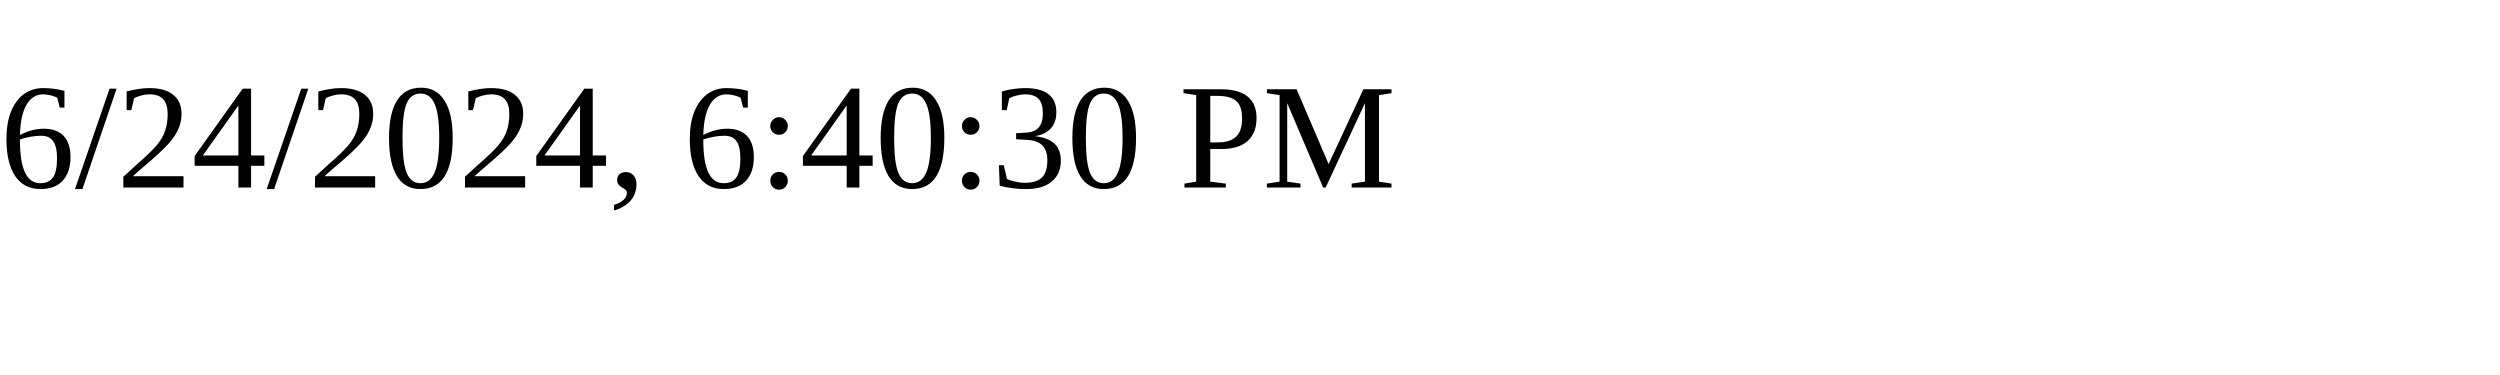
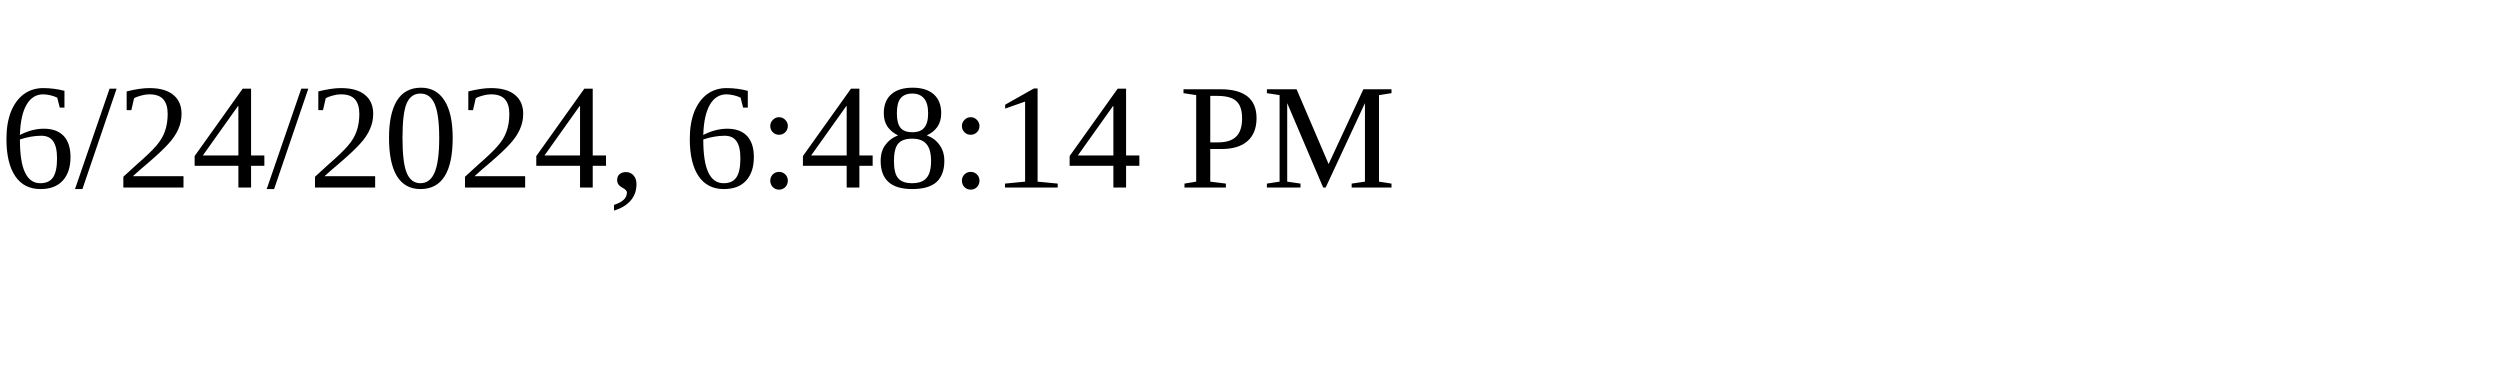
<svg xmlns="http://www.w3.org/2000/svg" height="30" width="200">
-   <text x="0" y="15">6/24/2024, 6:40:30 PM</text>
+   <text x="0" y="15">6/24/2024, 6:48:14 PM</text>
</svg>
